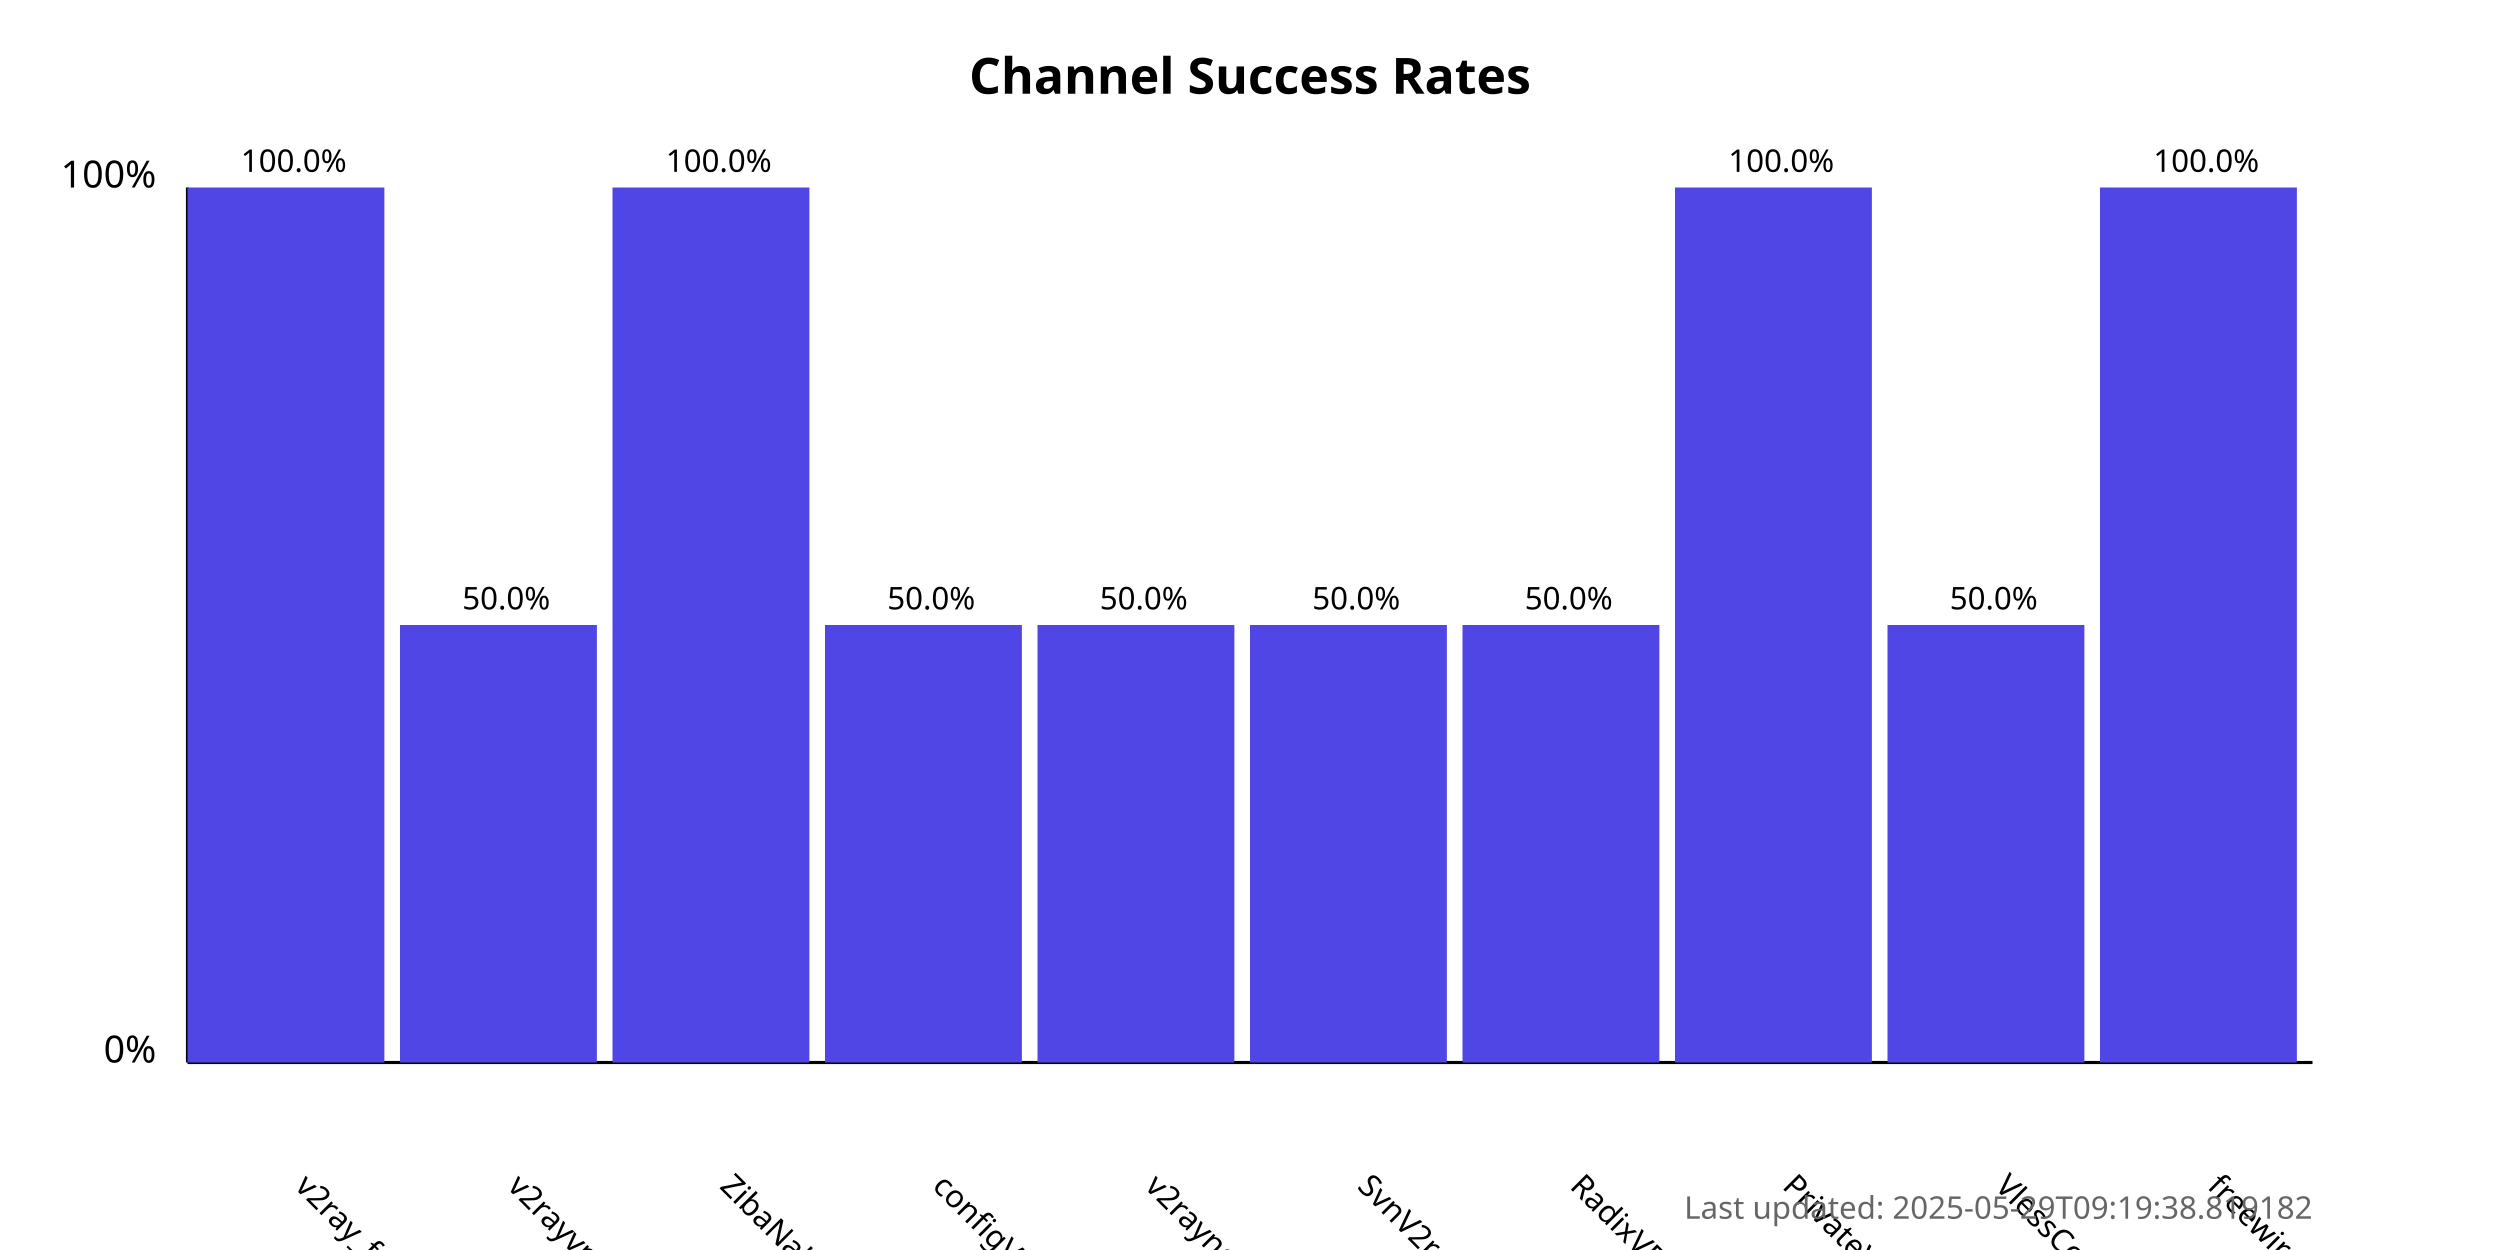
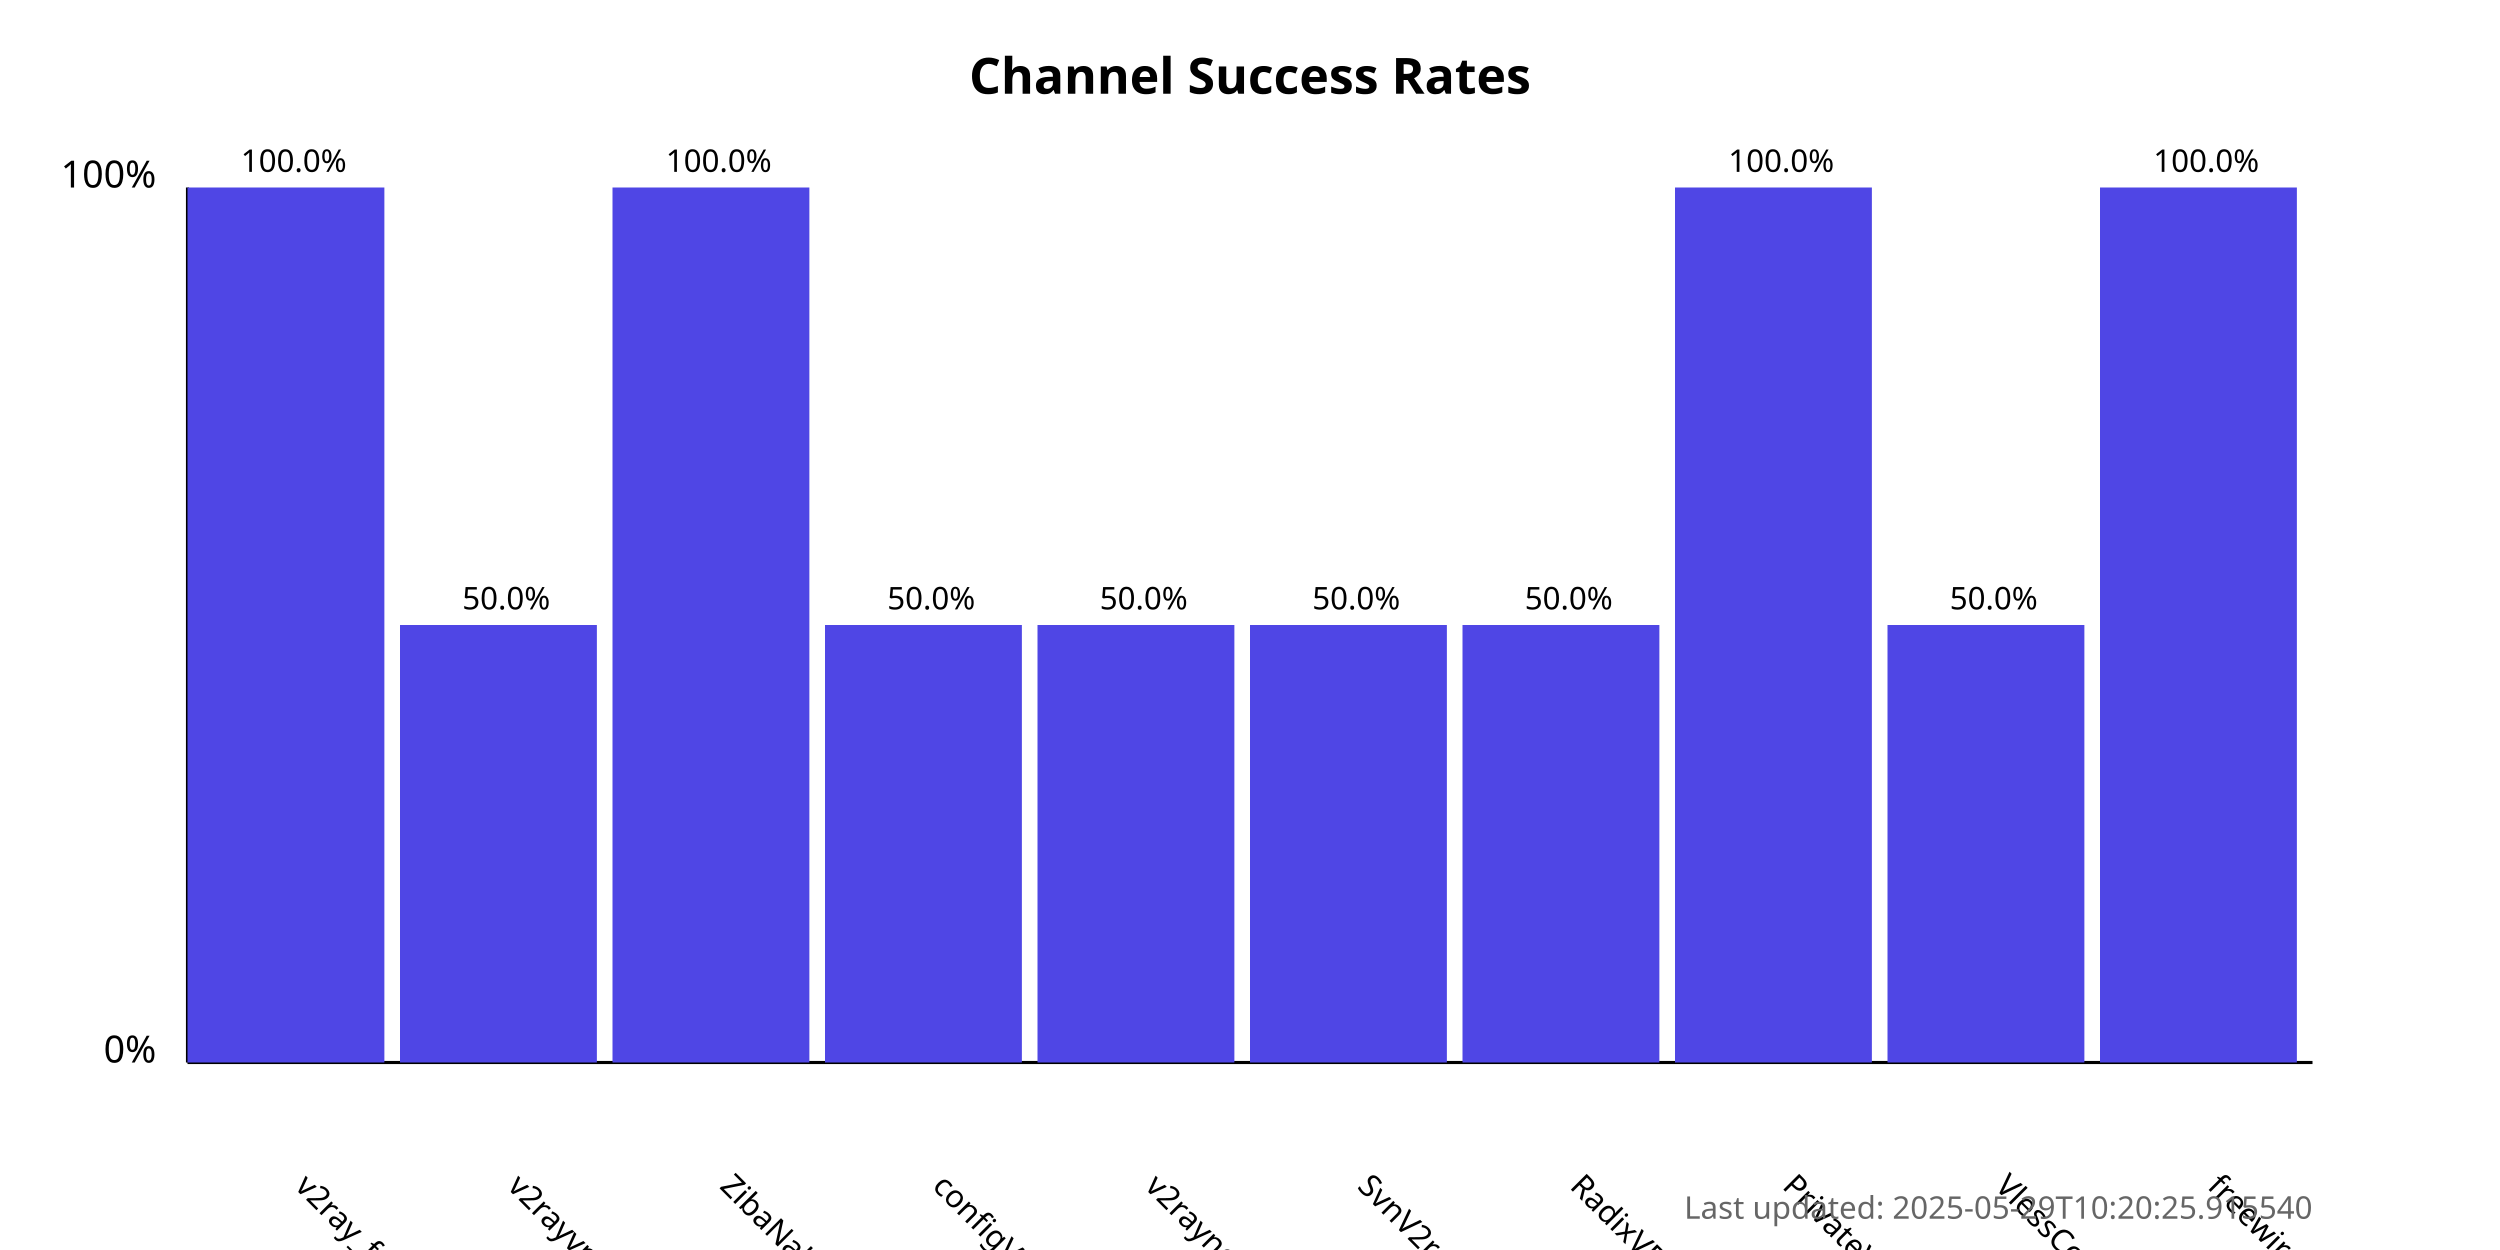
<svg xmlns="http://www.w3.org/2000/svg" width="800" height="400">
  <style>
            .chart-title { font: bold 16px sans-serif; }
            .axis-label { font: 12px sans-serif; }
            .tick-label { font: 10px sans-serif; }
            .bar { fill: #4f46e5; }
            .bar:hover { fill: #6366f1; }
            .timestamp { font: 10px sans-serif; fill: #666; }
        </style>
  <text x="400.0" y="30" text-anchor="middle" class="chart-title">
            Channel Success Rates
        </text>
  <line x1="60" y1="340" x2="60" y2="60" stroke="black" stroke-width="1" />
  <line x1="60" y1="340" x2="740" y2="340" stroke="black" stroke-width="1" />
  <text x="50" y="340" text-anchor="end" class="axis-label">0%</text>
  <text x="50" y="60" text-anchor="end" class="axis-label">100%</text>
  <g>
    <rect x="60" y="60.0" width="63.0" height="280.0" class="bar" />
    <text x="94.0" y="380" transform="rotate(45, 94.0, 380)" text-anchor="start" class="tick-label">
                v2ray_free_conf
            </text>
    <text x="94.0" y="55.0" text-anchor="middle" class="tick-label">
                100.0%
            </text>
  </g>
  <g>
    <rect x="128.0" y="200.0" width="63.0" height="140.0" class="bar" />
    <text x="162.0" y="380" transform="rotate(45, 162.0, 380)" text-anchor="start" class="tick-label">
                v2rayvpno
            </text>
    <text x="162.0" y="195.0" text-anchor="middle" class="tick-label">
                50.0%
            </text>
  </g>
  <g>
    <rect x="196.0" y="60.0" width="63.0" height="280.0" class="bar" />
    <text x="230.0" y="380" transform="rotate(45, 230.0, 380)" text-anchor="start" class="tick-label">
                ZibaNabz
            </text>
    <text x="230.0" y="55.0" text-anchor="middle" class="tick-label">
                100.0%
            </text>
  </g>
  <g>
    <rect x="264.0" y="200.0" width="63.0" height="140.0" class="bar" />
    <text x="298.0" y="380" transform="rotate(45, 298.0, 380)" text-anchor="start" class="tick-label">
                configV2rayForFree
            </text>
    <text x="298.0" y="195.0" text-anchor="middle" class="tick-label">
                50.0%
            </text>
  </g>
  <g>
    <rect x="332.0" y="200.0" width="63.0" height="140.0" class="bar" />
    <text x="366.0" y="380" transform="rotate(45, 366.0, 380)" text-anchor="start" class="tick-label">
                v2rayngvpn
            </text>
    <text x="366.0" y="195.0" text-anchor="middle" class="tick-label">
                50.0%
            </text>
  </g>
  <g>
    <rect x="400.0" y="200.0" width="63.0" height="140.0" class="bar" />
    <text x="434.0" y="380" transform="rotate(45, 434.0, 380)" text-anchor="start" class="tick-label">
                SvnV2ray
            </text>
    <text x="434.0" y="195.0" text-anchor="middle" class="tick-label">
                50.0%
            </text>
  </g>
  <g>
    <rect x="468.0" y="200.0" width="63.0" height="140.0" class="bar" />
    <text x="502.0" y="380" transform="rotate(45, 502.0, 380)" text-anchor="start" class="tick-label">
                RadixVPN
            </text>
    <text x="502.0" y="195.0" text-anchor="middle" class="tick-label">
                50.0%
            </text>
  </g>
  <g>
    <rect x="536.0" y="60.0" width="63.0" height="280.0" class="bar" />
    <text x="570.0" y="380" transform="rotate(45, 570.0, 380)" text-anchor="start" class="tick-label">
                PrivateVPNs
            </text>
    <text x="570.0" y="55.0" text-anchor="middle" class="tick-label">
                100.0%
            </text>
  </g>
  <g>
    <rect x="604.0" y="200.0" width="63.0" height="140.0" class="bar" />
    <text x="638.0" y="380" transform="rotate(45, 638.0, 380)" text-anchor="start" class="tick-label">
                VlessConfig
            </text>
    <text x="638.0" y="195.0" text-anchor="middle" class="tick-label">
                50.0%
            </text>
  </g>
  <g>
    <rect x="672.0" y="60.0" width="63.0" height="280.0" class="bar" />
    <text x="706.0" y="380" transform="rotate(45, 706.0, 380)" text-anchor="start" class="tick-label">
                freewireguard
            </text>
    <text x="706.0" y="55.0" text-anchor="middle" class="tick-label">
                100.0%
            </text>
  </g>
  <text x="740" y="390" text-anchor="end" class="timestamp">
-             Last updated: 2025-05-29T09:19:38.819182
+             Last updated: 2025-05-29T10:20:25.915540
        </text>
</svg>
